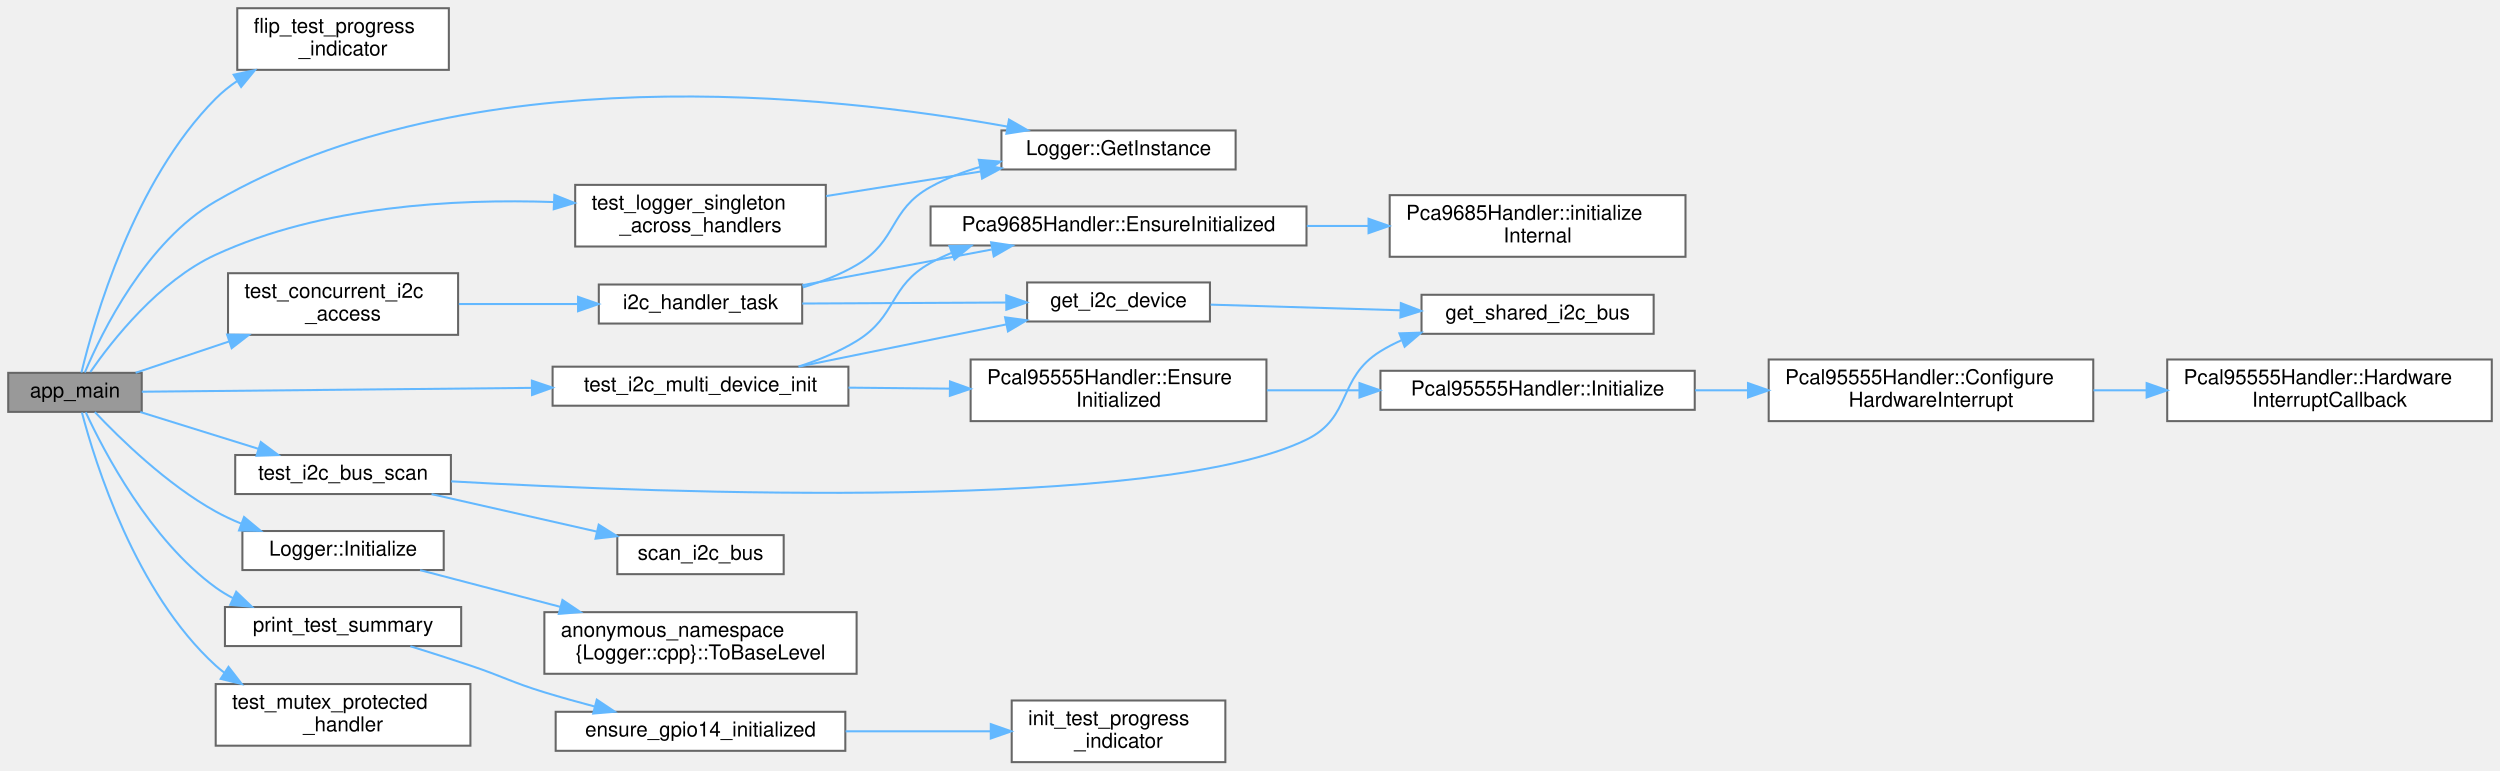
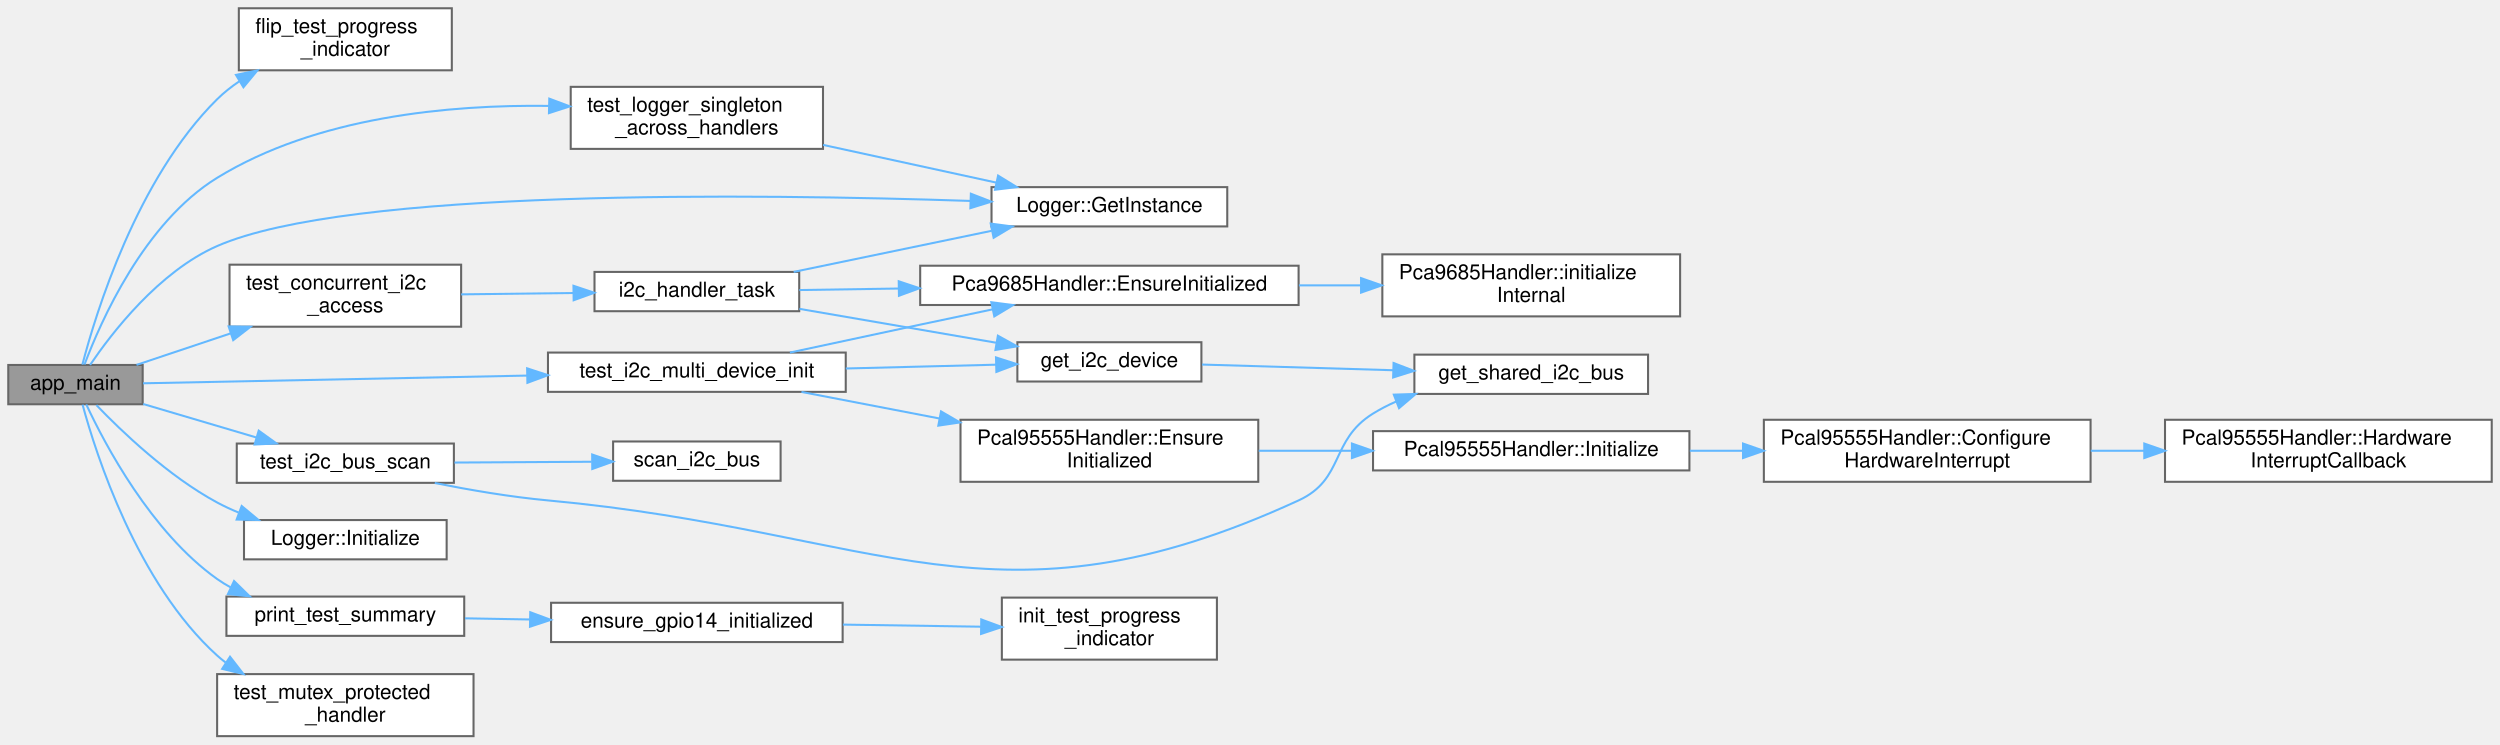
- <svg xmlns="http://www.w3.org/2000/svg" xmlns:xlink="http://www.w3.org/1999/xlink" width="1217pt" height="375pt" viewBox="0.00 0.00 1217.00 375.00">
-   <g id="graph0" class="graph" transform="scale(1 1) rotate(0) translate(4 371)">
+ <svg xmlns="http://www.w3.org/2000/svg" xmlns:xlink="http://www.w3.org/1999/xlink" width="1209pt" height="360pt" viewBox="0.00 0.00 1209.00 360.00">
+   <g id="graph0" class="graph" transform="scale(1 1) rotate(0) translate(4 356)">
    <g id="Node000001" class="node">
      <g id="a_Node000001">
        <a xlink:title=" ">
-           <polygon fill="#999999" stroke="#666666" points="65,-189.5 0,-189.5 0,-170.5 65,-170.5 65,-189.5" />
-           <text text-anchor="middle" x="32.5" y="-177.5" font-family="Helvetica,sans-Serif" font-size="10.00">app_main</text>
+           <polygon fill="#999999" stroke="#666666" points="65,-179.5 0,-179.5 0,-160.5 65,-160.5 65,-179.5" />
+           <text text-anchor="middle" x="32.5" y="-167.5" font-family="Helvetica,sans-Serif" font-size="10.00">app_main</text>
        </a>
      </g>
    </g>
    <g id="Node000002" class="node">
      <g id="a_Node000002">
        <a xlink:href="TestFramework_8h.html#a7bb80345e5681c19686df292fa897daf" target="_top" xlink:title="Flip the test progression indicator to show next test.">
-           <polygon fill="white" stroke="#666666" points="214.5,-367 111.5,-367 111.5,-337 214.5,-337 214.5,-367" />
-           <text text-anchor="start" x="119.5" y="-355" font-family="Helvetica,sans-Serif" font-size="10.00">flip_test_progress</text>
-           <text text-anchor="middle" x="163" y="-344" font-family="Helvetica,sans-Serif" font-size="10.00">_indicator</text>
+           <polygon fill="white" stroke="#666666" points="214.5,-352 111.5,-352 111.5,-322 214.5,-322 214.5,-352" />
+           <text text-anchor="start" x="119.5" y="-340" font-family="Helvetica,sans-Serif" font-size="10.00">flip_test_progress</text>
+           <text text-anchor="middle" x="163" y="-329" font-family="Helvetica,sans-Serif" font-size="10.00">_indicator</text>
        </a>
      </g>
    </g>
    <g id="edge1_Node000001_Node000002" class="edge">
      <g id="a_edge1_Node000001_Node000002">
        <a xlink:title=" ">
-           <path fill="none" stroke="#63b8ff" d="M35.65,-189.65C41.69,-214.76 61.07,-282.96 101,-323 104.16,-326.17 107.73,-329.04 111.52,-331.62" />
-           <polygon fill="#63b8ff" stroke="#63b8ff" points="109.74,-334.64 120.1,-336.84 113.38,-328.66 109.74,-334.64" />
+           <path fill="none" stroke="#63b8ff" d="M35.84,-179.67C42.23,-204.19 62.12,-269.55 101,-308 104.23,-311.19 107.88,-314.09 111.75,-316.69" />
+           <polygon fill="#63b8ff" stroke="#63b8ff" points="110.11,-319.79 120.48,-321.95 113.72,-313.8 110.11,-319.79" />
        </a>
      </g>
    </g>
    <g id="Node000003" class="node">
      <g id="a_Node000003">
        <a xlink:href="classLogger.html#a5789d11f8f1356e2192c0023a089cbc4" target="_top" xlink:title="Get singleton instance.">
-           <polygon fill="white" stroke="#666666" points="597.5,-307.5 483.5,-307.5 483.5,-288.5 597.5,-288.5 597.5,-307.5" />
-           <text text-anchor="middle" x="540.5" y="-295.5" font-family="Helvetica,sans-Serif" font-size="10.00">Logger::GetInstance</text>
+           <polygon fill="white" stroke="#666666" points="589.5,-265.5 475.5,-265.5 475.5,-246.5 589.5,-246.5 589.5,-265.5" />
+           <text text-anchor="middle" x="532.5" y="-253.5" font-family="Helvetica,sans-Serif" font-size="10.00">Logger::GetInstance</text>
        </a>
      </g>
    </g>
    <g id="edge2_Node000001_Node000003" class="edge">
      <g id="a_edge2_Node000001_Node000003">
        <a xlink:title=" ">
-           <path fill="none" stroke="#63b8ff" d="M37.31,-189.7C45.57,-209.31 67.15,-253.42 101,-273 223.7,-343.97 399.41,-325.06 486.46,-309.37" />
-           <polygon fill="#63b8ff" stroke="#63b8ff" points="487.18,-312.8 496.37,-307.53 485.9,-305.91 487.18,-312.8" />
+           <path fill="none" stroke="#63b8ff" d="M39.57,-179.52C49.98,-194.89 72.87,-224.68 101,-237 164.42,-264.78 361.16,-262.32 465.3,-258.83" />
+           <polygon fill="#63b8ff" stroke="#63b8ff" points="465.51,-262.32 475.39,-258.48 465.27,-255.33 465.51,-262.32" />
        </a>
      </g>
    </g>
    <g id="Node000004" class="node">
      <g id="a_Node000004">
-         <a xlink:href="classLogger.html#adcdc1901fd35d1e06b5c8cd47005daad" target="_top" xlink:title="Initialize the logger.">
-           <polygon fill="white" stroke="#666666" points="212,-112.5 114,-112.5 114,-93.5 212,-93.5 212,-112.5" />
-           <text text-anchor="middle" x="163" y="-100.5" font-family="Helvetica,sans-Serif" font-size="10.00">Logger::Initialize</text>
+         <a xlink:href="classLogger.html#adcdc1901fd35d1e06b5c8cd47005daad" target="_top" xlink:title="Initialize the logger using the platform-default BaseLogger backend (resolved via the MCU-specific lo...">
+           <polygon fill="white" stroke="#666666" points="212,-104.5 114,-104.5 114,-85.5 212,-85.5 212,-104.5" />
+           <text text-anchor="middle" x="163" y="-92.5" font-family="Helvetica,sans-Serif" font-size="10.00">Logger::Initialize</text>
        </a>
      </g>
    </g>
    <g id="edge3_Node000001_Node000004" class="edge">
      <g id="a_edge3_Node000001_Node000004">
        <a xlink:title=" ">
-           <path fill="none" stroke="#63b8ff" d="M42.19,-170.41C54.23,-157.65 77.21,-135.18 101,-122 104.93,-119.82 109.14,-117.86 113.44,-116.1" />
-           <polygon fill="#63b8ff" stroke="#63b8ff" points="114.8,-119.33 122.94,-112.56 112.35,-112.77 114.8,-119.33" />
+           <path fill="none" stroke="#63b8ff" d="M42.61,-160.1C54.76,-147.44 77.5,-125.66 101,-113 104.31,-111.22 107.81,-109.59 111.4,-108.12" />
+           <polygon fill="#63b8ff" stroke="#63b8ff" points="112.88,-111.3 121.03,-104.53 110.44,-104.74 112.88,-111.3" />
+         </a>
+       </g>
+     </g>
+     <g id="Node000005" class="node">
+       <g id="a_Node000005">
+         <a xlink:href="TestFramework_8h.html#ab7e4c076755ecdf2ad6212cb8f6578ab" target="_top" xlink:title="Print standardized test summary.">
+           <polygon fill="white" stroke="#666666" points="220.5,-67.5 105.5,-67.5 105.5,-48.5 220.5,-48.5 220.5,-67.5" />
+           <text text-anchor="middle" x="163" y="-55.5" font-family="Helvetica,sans-Serif" font-size="10.00">print_test_summary</text>
+         </a>
+       </g>
+     </g>
+     <g id="edge4_Node000001_Node000005" class="edge">
+       <g id="a_edge4_Node000001_Node000005">
+         <a xlink:title=" ">
+           <path fill="none" stroke="#63b8ff" d="M37.73,-160.4C46.61,-141.35 69.06,-98.68 101,-76 103.09,-74.52 105.3,-73.16 107.59,-71.91" />
+           <polygon fill="#63b8ff" stroke="#63b8ff" points="109.19,-75.02 116.76,-67.61 106.22,-68.68 109.19,-75.02" />
+         </a>
+       </g>
+     </g>
+     <g id="Node000008" class="node">
+       <g id="a_Node000008">
+         <a xlink:href="full__system__integration__test_8cpp.html#ab02326456d9f2a9466cae859c06f9f1a" target="_top" xlink:title=" ">
+           <polygon fill="white" stroke="#666666" points="219,-228 107,-228 107,-198 219,-198 219,-228" />
+           <text text-anchor="start" x="115" y="-216" font-family="Helvetica,sans-Serif" font-size="10.00">test_concurrent_i2c</text>
+           <text text-anchor="middle" x="163" y="-205" font-family="Helvetica,sans-Serif" font-size="10.00">_access</text>
+         </a>
+       </g>
+     </g>
+     <g id="edge7_Node000001_Node000008" class="edge">
+       <g id="a_edge7_Node000001_Node000008">
+         <a xlink:title=" ">
+           <path fill="none" stroke="#63b8ff" d="M62.02,-179.54C75.43,-184.03 91.88,-189.54 107.54,-194.78" />
+           <polygon fill="#63b8ff" stroke="#63b8ff" points="106.56,-198.14 117.16,-197.99 108.78,-191.5 106.56,-198.14" />
+         </a>
+       </g>
+     </g>
+     <g id="Node000014" class="node">
+       <g id="a_Node000014">
+         <a xlink:href="full__system__integration__test_8cpp.html#a6a25aa0fccf0625f8e3cae773904ab38" target="_top" xlink:title=" ">
+           <polygon fill="white" stroke="#666666" points="215.5,-141.5 110.5,-141.5 110.5,-122.5 215.5,-122.5 215.5,-141.5" />
+           <text text-anchor="middle" x="163" y="-129.5" font-family="Helvetica,sans-Serif" font-size="10.00">test_i2c_bus_scan</text>
+         </a>
+       </g>
+     </g>
+     <g id="edge14_Node000001_Node000014" class="edge">
+       <g id="a_edge14_Node000001_Node000014">
+         <a xlink:title=" ">
+           <path fill="none" stroke="#63b8ff" d="M65.26,-160.61C81.82,-155.71 102.28,-149.66 120.11,-144.39" />
+           <polygon fill="#63b8ff" stroke="#63b8ff" points="121.11,-147.74 129.71,-141.55 119.13,-141.03 121.11,-147.74" />
+         </a>
+       </g>
+     </g>
+     <g id="Node000016" class="node">
+       <g id="a_Node000016">
+         <a xlink:href="full__system__integration__test_8cpp.html#a5a65d07819438b3ffa159258ea42a9ea" target="_top" xlink:title=" ">
+           <polygon fill="white" stroke="#666666" points="405,-185.5 261,-185.5 261,-166.5 405,-166.5 405,-185.5" />
+           <text text-anchor="middle" x="333" y="-173.5" font-family="Helvetica,sans-Serif" font-size="10.00">test_i2c_multi_device_init</text>
+         </a>
+       </g>
+     </g>
+     <g id="edge17_Node000001_Node000016" class="edge">
+       <g id="a_edge17_Node000001_Node000016">
+         <a xlink:title=" ">
+           <path fill="none" stroke="#63b8ff" d="M65.16,-170.64C109.01,-171.52 189.73,-173.14 250.95,-174.37" />
+           <polygon fill="#63b8ff" stroke="#63b8ff" points="250.92,-177.87 260.99,-174.57 251.06,-170.87 250.92,-177.87" />
+         </a>
+       </g>
+     </g>
+     <g id="Node000021" class="node">
+       <g id="a_Node000021">
+         <a xlink:href="full__system__integration__test_8cpp.html#a279ac169ccc62ae95a142d81c10cdebe" target="_top" xlink:title=" ">
+           <polygon fill="white" stroke="#666666" points="394,-314 272,-314 272,-284 394,-284 394,-314" />
+           <text text-anchor="start" x="280" y="-302" font-family="Helvetica,sans-Serif" font-size="10.00">test_logger_singleton</text>
+           <text text-anchor="middle" x="333" y="-291" font-family="Helvetica,sans-Serif" font-size="10.00">_across_handlers</text>
+         </a>
+       </g>
+     </g>
+     <g id="edge24_Node000001_Node000021" class="edge">
+       <g id="a_edge24_Node000001_Node000021">
+         <a xlink:title=" ">
+           <path fill="none" stroke="#63b8ff" d="M36.88,-179.73C44.61,-200.34 65.66,-248.29 101,-270 148.9,-299.43 212.95,-305.44 261.46,-304.79" />
+           <polygon fill="#63b8ff" stroke="#63b8ff" points="261.64,-308.29 271.56,-304.56 261.48,-301.29 261.64,-308.29" />
+         </a>
+       </g>
+     </g>
+     <g id="Node000022" class="node">
+       <g id="a_Node000022">
+         <a xlink:href="full__system__integration__test_8cpp.html#ada81d900b56a67770ac7e61fc64ac706" target="_top" xlink:title=" ">
+           <polygon fill="white" stroke="#666666" points="225,-30 101,-30 101,0 225,0 225,-30" />
+           <text text-anchor="start" x="109" y="-18" font-family="Helvetica,sans-Serif" font-size="10.00">test_mutex_protected</text>
+           <text text-anchor="middle" x="163" y="-7" font-family="Helvetica,sans-Serif" font-size="10.00">_handler</text>
+         </a>
+       </g>
+     </g>
+     <g id="edge26_Node000001_Node000022" class="edge">
+       <g id="a_edge26_Node000001_Node000022">
+         <a xlink:title=" ">
+           <path fill="none" stroke="#63b8ff" d="M35.93,-160.31C42.41,-136.4 62.28,-74 101,-39 102.31,-37.82 103.68,-36.69 105.1,-35.62" />
+           <polygon fill="#63b8ff" stroke="#63b8ff" points="107.24,-38.41 113.73,-30.04 103.44,-32.53 107.24,-38.41" />
        </a>
      </g>
    </g>
    <g id="Node000006" class="node">
      <g id="a_Node000006">
-         <a xlink:href="TestFramework_8h.html#ab7e4c076755ecdf2ad6212cb8f6578ab" target="_top" xlink:title="Print standardized test summary.">
-           <polygon fill="white" stroke="#666666" points="220.5,-75.5 105.5,-75.5 105.5,-56.5 220.5,-56.5 220.5,-75.5" />
-           <text text-anchor="middle" x="163" y="-63.5" font-family="Helvetica,sans-Serif" font-size="10.00">print_test_summary</text>
-         </a>
-       </g>
-     </g>
-     <g id="edge5_Node000001_Node000006" class="edge">
-       <g id="a_edge5_Node000001_Node000006">
-         <a xlink:title=" ">
-           <path fill="none" stroke="#63b8ff" d="M37.73,-170.33C46.62,-151.16 69.06,-108.16 101,-85 103.65,-83.08 106.5,-81.35 109.46,-79.79" />
-           <polygon fill="#63b8ff" stroke="#63b8ff" points="110.99,-82.94 118.64,-75.61 108.09,-76.57 110.99,-82.94" />
+         <a xlink:href="TestFramework_8h.html#a57a48f91a141d98e45f82937581e1a97" target="_top" xlink:title="Automatically initialize GPIO14 test indicator if not already done.">
+           <polygon fill="white" stroke="#666666" points="403.5,-64.5 262.5,-64.5 262.5,-45.5 403.5,-45.5 403.5,-64.5" />
+           <text text-anchor="middle" x="333" y="-52.5" font-family="Helvetica,sans-Serif" font-size="10.00">ensure_gpio14_initialized</text>
+         </a>
+       </g>
+     </g>
+     <g id="edge5_Node000005_Node000006" class="edge">
+       <g id="a_edge5_Node000005_Node000006">
+         <a xlink:title=" ">
+           <path fill="none" stroke="#63b8ff" d="M220.88,-56.98C230.98,-56.8 241.66,-56.61 252.26,-56.42" />
+           <polygon fill="#63b8ff" stroke="#63b8ff" points="252.43,-59.92 262.36,-56.24 252.3,-52.92 252.43,-59.92" />
+         </a>
+       </g>
+     </g>
+     <g id="Node000007" class="node">
+       <g id="a_Node000007">
+         <a xlink:href="TestFramework_8h.html#a3967179ac699a5b02ef9787b549409fe" target="_top" xlink:title="Initialize the test progression indicator on GPIO14.">
+           <polygon fill="white" stroke="#666666" points="584.5,-67 480.5,-67 480.5,-37 584.5,-37 584.5,-67" />
+           <text text-anchor="start" x="488.5" y="-55" font-family="Helvetica,sans-Serif" font-size="10.00">init_test_progress</text>
+           <text text-anchor="middle" x="532.5" y="-44" font-family="Helvetica,sans-Serif" font-size="10.00">_indicator</text>
+         </a>
+       </g>
+     </g>
+     <g id="edge6_Node000006_Node000007" class="edge">
+       <g id="a_edge6_Node000006_Node000007">
+         <a xlink:title=" ">
+           <path fill="none" stroke="#63b8ff" d="M403.63,-53.94C425.39,-53.61 449.22,-53.25 470.35,-52.93" />
+           <polygon fill="#63b8ff" stroke="#63b8ff" points="470.54,-56.43 480.49,-52.77 470.44,-49.43 470.54,-56.43" />
        </a>
      </g>
    </g>
    <g id="Node000009" class="node">
      <g id="a_Node000009">
-         <a xlink:href="full__system__integration__test_8cpp.html#ab02326456d9f2a9466cae859c06f9f1a" target="_top" xlink:title=" ">
-           <polygon fill="white" stroke="#666666" points="219,-238 107,-238 107,-208 219,-208 219,-238" />
-           <text text-anchor="start" x="115" y="-226" font-family="Helvetica,sans-Serif" font-size="10.00">test_concurrent_i2c</text>
-           <text text-anchor="middle" x="163" y="-215" font-family="Helvetica,sans-Serif" font-size="10.00">_access</text>
-         </a>
-       </g>
-     </g>
-     <g id="edge8_Node000001_Node000009" class="edge">
-       <g id="a_edge8_Node000001_Node000009">
-         <a xlink:title=" ">
-           <path fill="none" stroke="#63b8ff" d="M62.02,-189.54C75.43,-194.03 91.88,-199.54 107.54,-204.78" />
-           <polygon fill="#63b8ff" stroke="#63b8ff" points="106.56,-208.14 117.16,-207.99 108.78,-201.5 106.56,-208.14" />
+         <a xlink:href="full__system__integration__test_8cpp.html#a0ffcd10e1f0034357e4d75e4e19504be" target="_top" xlink:title=" ">
+           <polygon fill="white" stroke="#666666" points="382.5,-224.5 283.5,-224.5 283.5,-205.5 382.5,-205.5 382.5,-224.5" />
+           <text text-anchor="middle" x="333" y="-212.5" font-family="Helvetica,sans-Serif" font-size="10.00">i2c_handler_task</text>
+         </a>
+       </g>
+     </g>
+     <g id="edge8_Node000008_Node000009" class="edge">
+       <g id="a_edge8_Node000008_Node000009">
+         <a xlink:title=" ">
+           <path fill="none" stroke="#63b8ff" d="M219.01,-213.65C236.37,-213.86 255.61,-214.09 273.22,-214.3" />
+           <polygon fill="#63b8ff" stroke="#63b8ff" points="273.33,-217.8 283.38,-214.42 273.42,-210.8 273.33,-217.8" />
+         </a>
+       </g>
+     </g>
+     <g id="edge13_Node000009_Node000003" class="edge">
+       <g id="a_edge13_Node000009_Node000003">
+         <a xlink:title=" ">
+           <path fill="none" stroke="#63b8ff" d="M379.81,-224.51C408.37,-230.44 445.32,-238.11 475.61,-244.4" />
+           <polygon fill="#63b8ff" stroke="#63b8ff" points="475.1,-247.87 485.6,-246.47 476.52,-241.01 475.1,-247.87" />
+         </a>
+       </g>
+     </g>
+     <g id="Node000010" class="node">
+       <g id="a_Node000010">
+         <a xlink:href="classPca9685Handler.html#a088d4c2eecbd5c39480a5dddf73d91d3" target="_top" xlink:title="Ensure the handler is initialized (lazy initialization).">
+           <polygon fill="white" stroke="#666666" points="624,-227.5 441,-227.5 441,-208.5 624,-208.5 624,-227.5" />
+           <text text-anchor="middle" x="532.5" y="-215.5" font-family="Helvetica,sans-Serif" font-size="10.00">Pca9685Handler::EnsureInitialized</text>
+         </a>
+       </g>
+     </g>
+     <g id="edge9_Node000009_Node000010" class="edge">
+       <g id="a_edge9_Node000009_Node000010">
+         <a xlink:title=" ">
+           <path fill="none" stroke="#63b8ff" d="M382.57,-215.74C397.13,-215.96 413.68,-216.21 430.32,-216.46" />
+           <polygon fill="#63b8ff" stroke="#63b8ff" points="430.63,-219.97 440.68,-216.62 430.74,-212.97 430.63,-219.97" />
+         </a>
+       </g>
+     </g>
+     <g id="Node000012" class="node">
+       <g id="a_Node000012">
+         <a xlink:href="esp32__bus__setup_8hpp.html#a7024544c8de144283c563c05320b05bf" target="_top" xlink:title="Get an I2C device handle for a specific address on the shared bus.">
+           <polygon fill="white" stroke="#666666" points="577,-190.5 488,-190.5 488,-171.5 577,-171.5 577,-190.5" />
+           <text text-anchor="middle" x="532.5" y="-178.5" font-family="Helvetica,sans-Serif" font-size="10.00">get_i2c_device</text>
+         </a>
+       </g>
+     </g>
+     <g id="edge11_Node000009_Node000012" class="edge">
+       <g id="a_edge11_Node000009_Node000012">
+         <a xlink:title=" ">
+           <path fill="none" stroke="#63b8ff" d="M382.57,-206.64C411.38,-201.68 447.95,-195.38 477.65,-190.27" />
+           <polygon fill="#63b8ff" stroke="#63b8ff" points="478.58,-193.66 487.84,-188.52 477.39,-186.76 478.58,-193.66" />
+         </a>
+       </g>
+     </g>
+     <g id="Node000011" class="node">
+       <g id="a_Node000011">
+         <a xlink:href="classPca9685Handler.html#ab7b5cd2320a6bb69ff6a2869051e9d5e" target="_top" xlink:title="Internal initialization (called under mutex).">
+           <polygon fill="white" stroke="#666666" points="808.5,-233 664.5,-233 664.5,-203 808.5,-203 808.5,-233" />
+           <text text-anchor="start" x="672.5" y="-221" font-family="Helvetica,sans-Serif" font-size="10.00">Pca9685Handler::initialize</text>
+           <text text-anchor="middle" x="736.5" y="-210" font-family="Helvetica,sans-Serif" font-size="10.00">Internal</text>
+         </a>
+       </g>
+     </g>
+     <g id="edge10_Node000010_Node000011" class="edge">
+       <g id="a_edge10_Node000010_Node000011">
+         <a xlink:title=" ">
+           <path fill="none" stroke="#63b8ff" d="M624.16,-218C634.12,-218 644.22,-218 654.06,-218" />
+           <polygon fill="#63b8ff" stroke="#63b8ff" points="654.21,-221.5 664.21,-218 654.21,-214.5 654.21,-221.5" />
+         </a>
+       </g>
+     </g>
+     <g id="Node000013" class="node">
+       <g id="a_Node000013">
+         <a xlink:href="esp32__bus__setup_8hpp.html#a34120f53f38b468eb02c353cd79d5b0b" target="_top" xlink:title="Create and initialize the shared I2C bus.">
+           <polygon fill="white" stroke="#666666" points="793,-184.5 680,-184.5 680,-165.5 793,-165.5 793,-184.5" />
+           <text text-anchor="middle" x="736.5" y="-172.5" font-family="Helvetica,sans-Serif" font-size="10.00">get_shared_i2c_bus</text>
+         </a>
+       </g>
+     </g>
+     <g id="edge12_Node000012_Node000013" class="edge">
+       <g id="a_edge12_Node000012_Node000013">
+         <a xlink:title=" ">
+           <path fill="none" stroke="#63b8ff" d="M577.33,-179.7C604.33,-178.9 639.46,-177.85 669.75,-176.95" />
+           <polygon fill="#63b8ff" stroke="#63b8ff" points="669.93,-180.45 679.82,-176.65 669.72,-173.45 669.93,-180.45" />
+         </a>
+       </g>
+     </g>
+     <g id="edge15_Node000014_Node000013" class="edge">
+       <g id="a_edge15_Node000014_Node000013">
+         <a xlink:title=" ">
+           <path fill="none" stroke="#63b8ff" d="M206.26,-122.42C223.18,-119.04 242.92,-115.66 261,-114 421.65,-99.22 477.43,-46.59 624,-114 646.34,-124.27 639.1,-143.06 660,-156 663.56,-158.2 667.35,-160.15 671.29,-161.87" />
+           <polygon fill="#63b8ff" stroke="#63b8ff" points="670.06,-165.15 680.65,-165.49 672.58,-158.62 670.06,-165.15" />
        </a>
      </g>
    </g>
    <g id="Node000015" class="node">
      <g id="a_Node000015">
-         <a xlink:href="full__system__integration__test_8cpp.html#a6a25aa0fccf0625f8e3cae773904ab38" target="_top" xlink:title=" ">
-           <polygon fill="white" stroke="#666666" points="215.5,-149.5 110.5,-149.5 110.5,-130.5 215.5,-130.5 215.5,-149.5" />
-           <text text-anchor="middle" x="163" y="-137.5" font-family="Helvetica,sans-Serif" font-size="10.00">test_i2c_bus_scan</text>
-         </a>
-       </g>
-     </g>
-     <g id="edge15_Node000001_Node000015" class="edge">
-       <g id="a_edge15_Node000001_Node000015">
-         <a xlink:title=" ">
-           <path fill="none" stroke="#63b8ff" d="M64.28,-170.42C81.52,-165.05 103.23,-158.29 121.81,-152.51" />
-           <polygon fill="#63b8ff" stroke="#63b8ff" points="122.96,-155.82 131.47,-149.5 120.88,-149.13 122.96,-155.82" />
+         <a xlink:href="esp32__bus__setup_8hpp.html#a821a151721a0a19f59e6177184b68d50" target="_top" xlink:title="Scan the I2C bus for responding devices.">
+           <polygon fill="white" stroke="#666666" points="373.5,-142.5 292.5,-142.5 292.5,-123.5 373.5,-123.5 373.5,-142.5" />
+           <text text-anchor="middle" x="333" y="-130.5" font-family="Helvetica,sans-Serif" font-size="10.00">scan_i2c_bus</text>
+         </a>
+       </g>
+     </g>
+     <g id="edge16_Node000014_Node000015" class="edge">
+       <g id="a_edge16_Node000014_Node000015">
+         <a xlink:title=" ">
+           <path fill="none" stroke="#63b8ff" d="M215.78,-132.31C236.89,-132.43 261.21,-132.58 282.12,-132.7" />
+           <polygon fill="#63b8ff" stroke="#63b8ff" points="282.38,-136.2 292.4,-132.76 282.42,-129.2 282.38,-136.2" />
+         </a>
+       </g>
+     </g>
+     <g id="edge18_Node000016_Node000010" class="edge">
+       <g id="a_edge18_Node000016_Node000010">
+         <a xlink:title=" ">
+           <path fill="none" stroke="#63b8ff" d="M377.98,-185.5C397.31,-189.67 420.28,-194.6 441,-199 452.3,-201.4 464.39,-203.95 475.94,-206.38" />
+           <polygon fill="#63b8ff" stroke="#63b8ff" points="475.41,-209.84 485.92,-208.47 476.85,-202.99 475.41,-209.84" />
+         </a>
+       </g>
+     </g>
+     <g id="edge23_Node000016_Node000012" class="edge">
+       <g id="a_edge23_Node000016_Node000012">
+         <a xlink:title=" ">
+           <path fill="none" stroke="#63b8ff" d="M405.02,-177.8C429,-178.41 455.35,-179.07 477.76,-179.64" />
+           <polygon fill="#63b8ff" stroke="#63b8ff" points="477.67,-183.14 487.76,-179.89 477.85,-176.14 477.67,-183.14" />
        </a>
      </g>
    </g>
    <g id="Node000017" class="node">
      <g id="a_Node000017">
-         <a xlink:href="full__system__integration__test_8cpp.html#a5a65d07819438b3ffa159258ea42a9ea" target="_top" xlink:title=" ">
-           <polygon fill="white" stroke="#666666" points="409,-192.5 265,-192.5 265,-173.5 409,-173.5 409,-192.5" />
-           <text text-anchor="middle" x="337" y="-180.5" font-family="Helvetica,sans-Serif" font-size="10.00">test_i2c_multi_device_init</text>
-         </a>
-       </g>
-     </g>
-     <g id="edge18_Node000001_Node000017" class="edge">
-       <g id="a_edge18_Node000001_Node000017">
-         <a xlink:title=" ">
-           <path fill="none" stroke="#63b8ff" d="M65.02,-180.31C109.52,-180.75 192.32,-181.58 254.73,-182.19" />
-           <polygon fill="#63b8ff" stroke="#63b8ff" points="254.92,-185.7 264.95,-182.3 254.99,-178.7 254.92,-185.7" />
-         </a>
-       </g>
-     </g>
-     <g id="Node000022" class="node">
-       <g id="a_Node000022">
-         <a xlink:href="full__system__integration__test_8cpp.html#a279ac169ccc62ae95a142d81c10cdebe" target="_top" xlink:title=" ">
-           <polygon fill="white" stroke="#666666" points="398,-281 276,-281 276,-251 398,-251 398,-281" />
-           <text text-anchor="start" x="284" y="-269" font-family="Helvetica,sans-Serif" font-size="10.00">test_logger_singleton</text>
-           <text text-anchor="middle" x="337" y="-258" font-family="Helvetica,sans-Serif" font-size="10.00">_across_handlers</text>
-         </a>
-       </g>
-     </g>
-     <g id="edge25_Node000001_Node000022" class="edge">
-       <g id="a_edge25_Node000001_Node000022">
-         <a xlink:title=" ">
-           <path fill="none" stroke="#63b8ff" d="M39.96,-189.91C50.6,-205.25 73.4,-234.3 101,-247 152.55,-270.72 217.19,-274.32 265.62,-272.64" />
-           <polygon fill="#63b8ff" stroke="#63b8ff" points="265.86,-276.13 275.7,-272.2 265.56,-269.14 265.86,-276.13" />
-         </a>
-       </g>
-     </g>
-     <g id="Node000023" class="node">
-       <g id="a_Node000023">
-         <a xlink:href="full__system__integration__test_8cpp.html#ada81d900b56a67770ac7e61fc64ac706" target="_top" xlink:title=" ">
-           <polygon fill="white" stroke="#666666" points="225,-38 101,-38 101,-8 225,-8 225,-38" />
-           <text text-anchor="start" x="109" y="-26" font-family="Helvetica,sans-Serif" font-size="10.00">test_mutex_protected</text>
-           <text text-anchor="middle" x="163" y="-15" font-family="Helvetica,sans-Serif" font-size="10.00">_handler</text>
-         </a>
-       </g>
-     </g>
-     <g id="edge27_Node000001_Node000023" class="edge">
-       <g id="a_edge27_Node000001_Node000023">
-         <a xlink:title=" ">
-           <path fill="none" stroke="#63b8ff" d="M35.89,-170.17C42.26,-145.89 61.92,-82.54 101,-47 102.3,-45.82 103.67,-44.69 105.09,-43.61" />
-           <polygon fill="#63b8ff" stroke="#63b8ff" points="107.23,-46.39 113.71,-38.01 103.42,-40.52 107.23,-46.39" />
-         </a>
-       </g>
-     </g>
-     <g id="Node000005" class="node">
-       <g id="a_Node000005">
-         <a xlink:href="namespaceanonymous__namespace_02Logger_8cpp_03.html#a9d2b496fa1b4f4e28667d14e4b8cb190" target="_top" xlink:title=" ">
-           <polygon fill="white" stroke="#666666" points="413,-73 261,-73 261,-43 413,-43 413,-73" />
-           <text text-anchor="start" x="269" y="-61" font-family="Helvetica,sans-Serif" font-size="10.00">anonymous_namespace</text>
-           <text text-anchor="middle" x="337" y="-50" font-family="Helvetica,sans-Serif" font-size="10.00">{Logger::cpp}::ToBaseLevel</text>
-         </a>
-       </g>
-     </g>
-     <g id="edge4_Node000004_Node000005" class="edge">
-       <g id="a_edge4_Node000004_Node000005">
-         <a xlink:title=" ">
-           <path fill="none" stroke="#63b8ff" d="M200.48,-93.46C220.32,-88.26 245.51,-81.68 268.76,-75.59" />
-           <polygon fill="#63b8ff" stroke="#63b8ff" points="269.8,-78.94 278.59,-73.02 268.03,-72.16 269.8,-78.94" />
-         </a>
-       </g>
-     </g>
-     <g id="Node000007" class="node">
-       <g id="a_Node000007">
-         <a xlink:href="TestFramework_8h.html#a57a48f91a141d98e45f82937581e1a97" target="_top" xlink:title="Automatically initialize GPIO14 test indicator if not already done.">
-           <polygon fill="white" stroke="#666666" points="407.5,-24.5 266.5,-24.5 266.5,-5.5 407.5,-5.5 407.5,-24.5" />
-           <text text-anchor="middle" x="337" y="-12.5" font-family="Helvetica,sans-Serif" font-size="10.00">ensure_gpio14_initialized</text>
-         </a>
-       </g>
-     </g>
-     <g id="edge6_Node000006_Node000007" class="edge">
-       <g id="a_edge6_Node000006_Node000007">
-         <a xlink:title=" ">
-           <path fill="none" stroke="#63b8ff" d="M195.75,-56.41C205.19,-53.47 215.54,-50.18 225,-47 241.12,-41.58 244.74,-38.98 261,-34 268.85,-31.59 277.23,-29.25 285.44,-27.08" />
-           <polygon fill="#63b8ff" stroke="#63b8ff" points="286.51,-30.42 295.32,-24.53 284.76,-23.65 286.51,-30.42" />
-         </a>
-       </g>
-     </g>
-     <g id="Node000008" class="node">
-       <g id="a_Node000008">
-         <a xlink:href="TestFramework_8h.html#a3967179ac699a5b02ef9787b549409fe" target="_top" xlink:title="Initialize the test progression indicator on GPIO14.">
-           <polygon fill="white" stroke="#666666" points="592.5,-30 488.5,-30 488.5,0 592.5,0 592.5,-30" />
-           <text text-anchor="start" x="496.5" y="-18" font-family="Helvetica,sans-Serif" font-size="10.00">init_test_progress</text>
-           <text text-anchor="middle" x="540.5" y="-7" font-family="Helvetica,sans-Serif" font-size="10.00">_indicator</text>
-         </a>
-       </g>
-     </g>
-     <g id="edge7_Node000007_Node000008" class="edge">
-       <g id="a_edge7_Node000007_Node000008">
-         <a xlink:title=" ">
-           <path fill="none" stroke="#63b8ff" d="M407.63,-15C430.61,-15 455.99,-15 478.3,-15" />
-           <polygon fill="#63b8ff" stroke="#63b8ff" points="478.31,-18.5 488.31,-15 478.31,-11.5 478.31,-18.5" />
-         </a>
-       </g>
-     </g>
-     <g id="Node000010" class="node">
-       <g id="a_Node000010">
-         <a xlink:href="full__system__integration__test_8cpp.html#a0ffcd10e1f0034357e4d75e4e19504be" target="_top" xlink:title=" ">
-           <polygon fill="white" stroke="#666666" points="386.5,-232.5 287.5,-232.5 287.5,-213.5 386.5,-213.5 386.5,-232.5" />
-           <text text-anchor="middle" x="337" y="-220.5" font-family="Helvetica,sans-Serif" font-size="10.00">i2c_handler_task</text>
-         </a>
-       </g>
-     </g>
-     <g id="edge9_Node000009_Node000010" class="edge">
-       <g id="a_edge9_Node000009_Node000010">
-         <a xlink:title=" ">
-           <path fill="none" stroke="#63b8ff" d="M219.37,-223C237.85,-223 258.49,-223 277.22,-223" />
-           <polygon fill="#63b8ff" stroke="#63b8ff" points="277.4,-226.5 287.4,-223 277.4,-219.5 277.4,-226.5" />
-         </a>
-       </g>
-     </g>
-     <g id="edge14_Node000010_Node000003" class="edge">
-       <g id="a_edge14_Node000010_Node000003">
-         <a xlink:title=" ">
-           <path fill="none" stroke="#63b8ff" d="M386.79,-231.1C395.87,-233.77 405,-237.31 413,-242 433.07,-253.77 428.63,-268.76 449,-280 456.46,-284.12 464.73,-287.3 473.14,-289.76" />
-           <polygon fill="#63b8ff" stroke="#63b8ff" points="472.49,-293.21 483.05,-292.33 474.25,-286.43 472.49,-293.21" />
-         </a>
-       </g>
-     </g>
-     <g id="Node000011" class="node">
-       <g id="a_Node000011">
-         <a xlink:href="classPca9685Handler.html#a088d4c2eecbd5c39480a5dddf73d91d3" target="_top" xlink:title="Ensure the handler is initialized (lazy initialization).">
-           <polygon fill="white" stroke="#666666" points="632,-270.5 449,-270.5 449,-251.5 632,-251.5 632,-270.5" />
-           <text text-anchor="middle" x="540.5" y="-258.5" font-family="Helvetica,sans-Serif" font-size="10.00">Pca9685Handler::EnsureInitialized</text>
-         </a>
-       </g>
-     </g>
-     <g id="edge10_Node000010_Node000011" class="edge">
-       <g id="a_edge10_Node000010_Node000011">
-         <a xlink:title=" ">
-           <path fill="none" stroke="#63b8ff" d="M386.52,-232.15C414.23,-237.38 449.22,-243.98 478.75,-249.54" />
-           <polygon fill="#63b8ff" stroke="#63b8ff" points="478.47,-253.05 488.94,-251.47 479.76,-246.17 478.47,-253.05" />
-         </a>
-       </g>
-     </g>
-     <g id="Node000013" class="node">
-       <g id="a_Node000013">
-         <a xlink:href="esp32__bus__setup_8hpp.html#a7024544c8de144283c563c05320b05bf" target="_top" xlink:title="Get an I2C device handle for a specific address on the shared bus.">
-           <polygon fill="white" stroke="#666666" points="585,-233.5 496,-233.5 496,-214.5 585,-214.5 585,-233.5" />
-           <text text-anchor="middle" x="540.5" y="-221.5" font-family="Helvetica,sans-Serif" font-size="10.00">get_i2c_device</text>
-         </a>
-       </g>
-     </g>
-     <g id="edge12_Node000010_Node000013" class="edge">
-       <g id="a_edge12_Node000010_Node000013">
-         <a xlink:title=" ">
-           <path fill="none" stroke="#63b8ff" d="M386.52,-223.24C416.44,-223.39 454.86,-223.58 485.71,-223.73" />
-           <polygon fill="#63b8ff" stroke="#63b8ff" points="485.84,-227.23 495.86,-223.78 485.88,-220.23 485.84,-227.23" />
-         </a>
-       </g>
-     </g>
-     <g id="Node000012" class="node">
-       <g id="a_Node000012">
-         <a xlink:href="classPca9685Handler.html#ab7b5cd2320a6bb69ff6a2869051e9d5e" target="_top" xlink:title="Internal initialization (called under mutex).">
-           <polygon fill="white" stroke="#666666" points="816.5,-276 672.5,-276 672.5,-246 816.5,-246 816.5,-276" />
-           <text text-anchor="start" x="680.5" y="-264" font-family="Helvetica,sans-Serif" font-size="10.00">Pca9685Handler::initialize</text>
-           <text text-anchor="middle" x="744.5" y="-253" font-family="Helvetica,sans-Serif" font-size="10.00">Internal</text>
-         </a>
-       </g>
-     </g>
-     <g id="edge11_Node000011_Node000012" class="edge">
-       <g id="a_edge11_Node000011_Node000012">
-         <a xlink:title=" ">
-           <path fill="none" stroke="#63b8ff" d="M632.16,-261C642.12,-261 652.22,-261 662.06,-261" />
-           <polygon fill="#63b8ff" stroke="#63b8ff" points="662.21,-264.5 672.21,-261 662.21,-257.5 662.21,-264.5" />
-         </a>
-       </g>
-     </g>
-     <g id="Node000014" class="node">
-       <g id="a_Node000014">
-         <a xlink:href="esp32__bus__setup_8hpp.html#a34120f53f38b468eb02c353cd79d5b0b" target="_top" xlink:title="Create and initialize the shared I2C bus.">
-           <polygon fill="white" stroke="#666666" points="801,-227.5 688,-227.5 688,-208.5 801,-208.5 801,-227.5" />
-           <text text-anchor="middle" x="744.5" y="-215.5" font-family="Helvetica,sans-Serif" font-size="10.00">get_shared_i2c_bus</text>
-         </a>
-       </g>
-     </g>
-     <g id="edge13_Node000013_Node000014" class="edge">
-       <g id="a_edge13_Node000013_Node000014">
-         <a xlink:title=" ">
-           <path fill="none" stroke="#63b8ff" d="M585.33,-222.7C612.33,-221.9 647.46,-220.85 677.75,-219.95" />
-           <polygon fill="#63b8ff" stroke="#63b8ff" points="677.93,-223.45 687.82,-219.65 677.72,-216.45 677.93,-223.45" />
-         </a>
-       </g>
-     </g>
-     <g id="edge16_Node000015_Node000014" class="edge">
-       <g id="a_edge16_Node000015_Node000014">
-         <a xlink:title=" ">
-           <path fill="none" stroke="#63b8ff" d="M215.65,-136.68C321.7,-130.71 560.07,-121.8 632,-157 654.39,-167.95 646.8,-186.89 668,-200 671.23,-202 674.66,-203.77 678.21,-205.35" />
-           <polygon fill="#63b8ff" stroke="#63b8ff" points="677.24,-208.73 687.83,-209.08 679.77,-202.2 677.24,-208.73" />
-         </a>
-       </g>
-     </g>
-     <g id="Node000016" class="node">
-       <g id="a_Node000016">
-         <a xlink:href="esp32__bus__setup_8hpp.html#a821a151721a0a19f59e6177184b68d50" target="_top" xlink:title="Scan the I2C bus for responding devices.">
-           <polygon fill="white" stroke="#666666" points="377.5,-110.5 296.5,-110.5 296.5,-91.5 377.5,-91.5 377.5,-110.5" />
-           <text text-anchor="middle" x="337" y="-98.5" font-family="Helvetica,sans-Serif" font-size="10.00">scan_i2c_bus</text>
-         </a>
-       </g>
-     </g>
-     <g id="edge17_Node000015_Node000016" class="edge">
-       <g id="a_edge17_Node000015_Node000016">
-         <a xlink:title=" ">
-           <path fill="none" stroke="#63b8ff" d="M206.08,-130.46C230.4,-124.95 261.12,-117.98 286.59,-112.2" />
-           <polygon fill="#63b8ff" stroke="#63b8ff" points="287.45,-115.6 296.42,-109.97 285.9,-108.77 287.45,-115.6" />
-         </a>
-       </g>
-     </g>
-     <g id="edge19_Node000017_Node000011" class="edge">
-       <g id="a_edge19_Node000017_Node000011">
-         <a xlink:title=" ">
-           <path fill="none" stroke="#63b8ff" d="M384.83,-192.6C394.55,-195.71 404.43,-199.76 413,-205 432.85,-217.14 428.63,-231.76 449,-243 452.28,-244.81 455.71,-246.44 459.25,-247.91" />
-           <polygon fill="#63b8ff" stroke="#63b8ff" points="458.2,-251.25 468.8,-251.42 460.62,-244.68 458.2,-251.25" />
-         </a>
-       </g>
-     </g>
-     <g id="edge24_Node000017_Node000013" class="edge">
-       <g id="a_edge24_Node000017_Node000013">
-         <a xlink:title=" ">
-           <path fill="none" stroke="#63b8ff" d="M384.73,-192.51C414.95,-198.66 454.36,-206.68 485.85,-213.08" />
-           <polygon fill="#63b8ff" stroke="#63b8ff" points="485.28,-216.54 495.78,-215.1 486.68,-209.68 485.28,-216.54" />
+         <a xlink:href="classPcal95555Handler.html#a255f8ed3461301b509ff4ae9f6e78c51" target="_top" xlink:title="Ensure the handler is initialized (lazy initialization).">
+           <polygon fill="white" stroke="#666666" points="604.5,-153 460.5,-153 460.5,-123 604.5,-123 604.5,-153" />
+           <text text-anchor="start" x="468.5" y="-141" font-family="Helvetica,sans-Serif" font-size="10.00">Pcal95555Handler::Ensure</text>
+           <text text-anchor="middle" x="532.5" y="-130" font-family="Helvetica,sans-Serif" font-size="10.00">Initialized</text>
+         </a>
+       </g>
+     </g>
+     <g id="edge19_Node000016_Node000017" class="edge">
+       <g id="a_edge19_Node000016_Node000017">
+         <a xlink:title=" ">
+           <path fill="none" stroke="#63b8ff" d="M383.58,-166.46C403.79,-162.57 427.68,-157.98 450.3,-153.62" />
+           <polygon fill="#63b8ff" stroke="#63b8ff" points="451.09,-157.04 460.25,-151.71 449.77,-150.16 451.09,-157.04" />
        </a>
      </g>
    </g>
    <g id="Node000018" class="node">
      <g id="a_Node000018">
-         <a xlink:href="classPcal95555Handler.html#a255f8ed3461301b509ff4ae9f6e78c51" target="_top" xlink:title="Ensure the handler is initialized (lazy initialization).">
-           <polygon fill="white" stroke="#666666" points="612.5,-196 468.5,-196 468.5,-166 612.5,-166 612.5,-196" />
-           <text text-anchor="start" x="476.5" y="-184" font-family="Helvetica,sans-Serif" font-size="10.00">Pcal95555Handler::Ensure</text>
-           <text text-anchor="middle" x="540.5" y="-173" font-family="Helvetica,sans-Serif" font-size="10.00">Initialized</text>
+         <a xlink:href="classPcal95555Handler.html#a5c2e68d6c9e39e373d40e94f5e951558" target="_top" xlink:title="Internal initialization (called by EnsureInitialized under mutex).">
+           <polygon fill="white" stroke="#666666" points="813,-147.5 660,-147.5 660,-128.5 813,-128.5 813,-147.5" />
+           <text text-anchor="middle" x="736.5" y="-135.5" font-family="Helvetica,sans-Serif" font-size="10.00">Pcal95555Handler::Initialize</text>
        </a>
      </g>
    </g>
    <g id="edge20_Node000017_Node000018" class="edge">
      <g id="a_edge20_Node000017_Node000018">
        <a xlink:title=" ">
-           <path fill="none" stroke="#63b8ff" d="M409.04,-182.29C424.99,-182.14 442.04,-181.97 458.36,-181.81" />
-           <polygon fill="#63b8ff" stroke="#63b8ff" points="458.46,-185.3 468.42,-181.71 458.39,-178.31 458.46,-185.3" />
+           <path fill="none" stroke="#63b8ff" d="M604.72,-138C619.21,-138 634.59,-138 649.53,-138" />
+           <polygon fill="#63b8ff" stroke="#63b8ff" points="649.79,-141.5 659.79,-138 649.79,-134.5 649.79,-141.5" />
        </a>
      </g>
    </g>
    <g id="Node000019" class="node">
      <g id="a_Node000019">
-         <a xlink:href="classPcal95555Handler.html#a5c2e68d6c9e39e373d40e94f5e951558" target="_top" xlink:title="Internal initialization (called by EnsureInitialized under mutex).">
-           <polygon fill="white" stroke="#666666" points="821,-190.5 668,-190.5 668,-171.5 821,-171.5 821,-190.5" />
-           <text text-anchor="middle" x="744.5" y="-178.5" font-family="Helvetica,sans-Serif" font-size="10.00">Pcal95555Handler::Initialize</text>
+         <a xlink:href="classPcal95555Handler.html#add6bf45bbac47b7d8d579fbd9bc50d2e" target="_top" xlink:title="Configure the hardware interrupt pin (falling edge, active-low).">
+           <polygon fill="white" stroke="#666666" points="1007,-153 849,-153 849,-123 1007,-123 1007,-153" />
+           <text text-anchor="start" x="857" y="-141" font-family="Helvetica,sans-Serif" font-size="10.00">Pcal95555Handler::Configure</text>
+           <text text-anchor="middle" x="928" y="-130" font-family="Helvetica,sans-Serif" font-size="10.00">HardwareInterrupt</text>
        </a>
      </g>
    </g>
    <g id="edge21_Node000018_Node000019" class="edge">
      <g id="a_edge21_Node000018_Node000019">
        <a xlink:title=" ">
-           <path fill="none" stroke="#63b8ff" d="M612.72,-181C627.21,-181 642.59,-181 657.53,-181" />
-           <polygon fill="#63b8ff" stroke="#63b8ff" points="657.79,-184.5 667.79,-181 657.79,-177.5 657.79,-184.5" />
+           <path fill="none" stroke="#63b8ff" d="M813.21,-138C821.66,-138 830.32,-138 838.9,-138" />
+           <polygon fill="#63b8ff" stroke="#63b8ff" points="838.93,-141.5 848.93,-138 838.93,-134.5 838.93,-141.5" />
        </a>
      </g>
    </g>
    <g id="Node000020" class="node">
      <g id="a_Node000020">
-         <a xlink:href="classPcal95555Handler.html#add6bf45bbac47b7d8d579fbd9bc50d2e" target="_top" xlink:title="Configure the hardware interrupt pin (falling edge, active-low).">
-           <polygon fill="white" stroke="#666666" points="1015,-196 857,-196 857,-166 1015,-166 1015,-196" />
-           <text text-anchor="start" x="865" y="-184" font-family="Helvetica,sans-Serif" font-size="10.00">Pcal95555Handler::Configure</text>
-           <text text-anchor="middle" x="936" y="-173" font-family="Helvetica,sans-Serif" font-size="10.00">HardwareInterrupt</text>
+         <a xlink:href="classPcal95555Handler.html#a87e8b50faf5d3d815227068ff26b1a6b" target="_top" xlink:title="Static ISR callback for the hardware interrupt pin.">
+           <polygon fill="white" stroke="#666666" points="1201,-153 1043,-153 1043,-123 1201,-123 1201,-153" />
+           <text text-anchor="start" x="1051" y="-141" font-family="Helvetica,sans-Serif" font-size="10.00">Pcal95555Handler::Hardware</text>
+           <text text-anchor="middle" x="1122" y="-130" font-family="Helvetica,sans-Serif" font-size="10.00">InterruptCallback</text>
        </a>
      </g>
    </g>
    <g id="edge22_Node000019_Node000020" class="edge">
      <g id="a_edge22_Node000019_Node000020">
        <a xlink:title=" ">
-           <path fill="none" stroke="#63b8ff" d="M821.21,-181C829.66,-181 838.32,-181 846.9,-181" />
-           <polygon fill="#63b8ff" stroke="#63b8ff" points="846.93,-184.5 856.93,-181 846.93,-177.5 846.93,-184.5" />
-         </a>
-       </g>
-     </g>
-     <g id="Node000021" class="node">
-       <g id="a_Node000021">
-         <a xlink:href="classPcal95555Handler.html#a87e8b50faf5d3d815227068ff26b1a6b" target="_top" xlink:title="Static ISR callback for the hardware interrupt pin.">
-           <polygon fill="white" stroke="#666666" points="1209,-196 1051,-196 1051,-166 1209,-166 1209,-196" />
-           <text text-anchor="start" x="1059" y="-184" font-family="Helvetica,sans-Serif" font-size="10.00">Pcal95555Handler::Hardware</text>
-           <text text-anchor="middle" x="1130" y="-173" font-family="Helvetica,sans-Serif" font-size="10.00">InterruptCallback</text>
-         </a>
-       </g>
-     </g>
-     <g id="edge23_Node000020_Node000021" class="edge">
-       <g id="a_edge23_Node000020_Node000021">
-         <a xlink:title=" ">
-           <path fill="none" stroke="#63b8ff" d="M1015.09,-181C1023.6,-181 1032.3,-181 1040.92,-181" />
-           <polygon fill="#63b8ff" stroke="#63b8ff" points="1040.98,-184.5 1050.98,-181 1040.98,-177.5 1040.98,-184.5" />
-         </a>
-       </g>
-     </g>
-     <g id="edge26_Node000022_Node000003" class="edge">
-       <g id="a_edge26_Node000022_Node000003">
-         <a xlink:title=" ">
-           <path fill="none" stroke="#63b8ff" d="M398.18,-275.56C421.83,-279.31 449.05,-283.64 473.25,-287.48" />
-           <polygon fill="#63b8ff" stroke="#63b8ff" points="472.99,-290.98 483.42,-289.09 474.09,-284.07 472.99,-290.98" />
+           <path fill="none" stroke="#63b8ff" d="M1007.09,-138C1015.6,-138 1024.3,-138 1032.92,-138" />
+           <polygon fill="#63b8ff" stroke="#63b8ff" points="1032.98,-141.5 1042.98,-138 1032.98,-134.5 1032.98,-141.5" />
+         </a>
+       </g>
+     </g>
+     <g id="edge25_Node000021_Node000003" class="edge">
+       <g id="a_edge25_Node000021_Node000003">
+         <a xlink:title=" ">
+           <path fill="none" stroke="#63b8ff" d="M394.06,-285.92C420.71,-280.12 451.83,-273.35 477.71,-267.71" />
+           <polygon fill="#63b8ff" stroke="#63b8ff" points="478.68,-271.08 487.71,-265.53 477.2,-264.24 478.68,-271.08" />
        </a>
      </g>
    </g>
  </g>
</svg>
